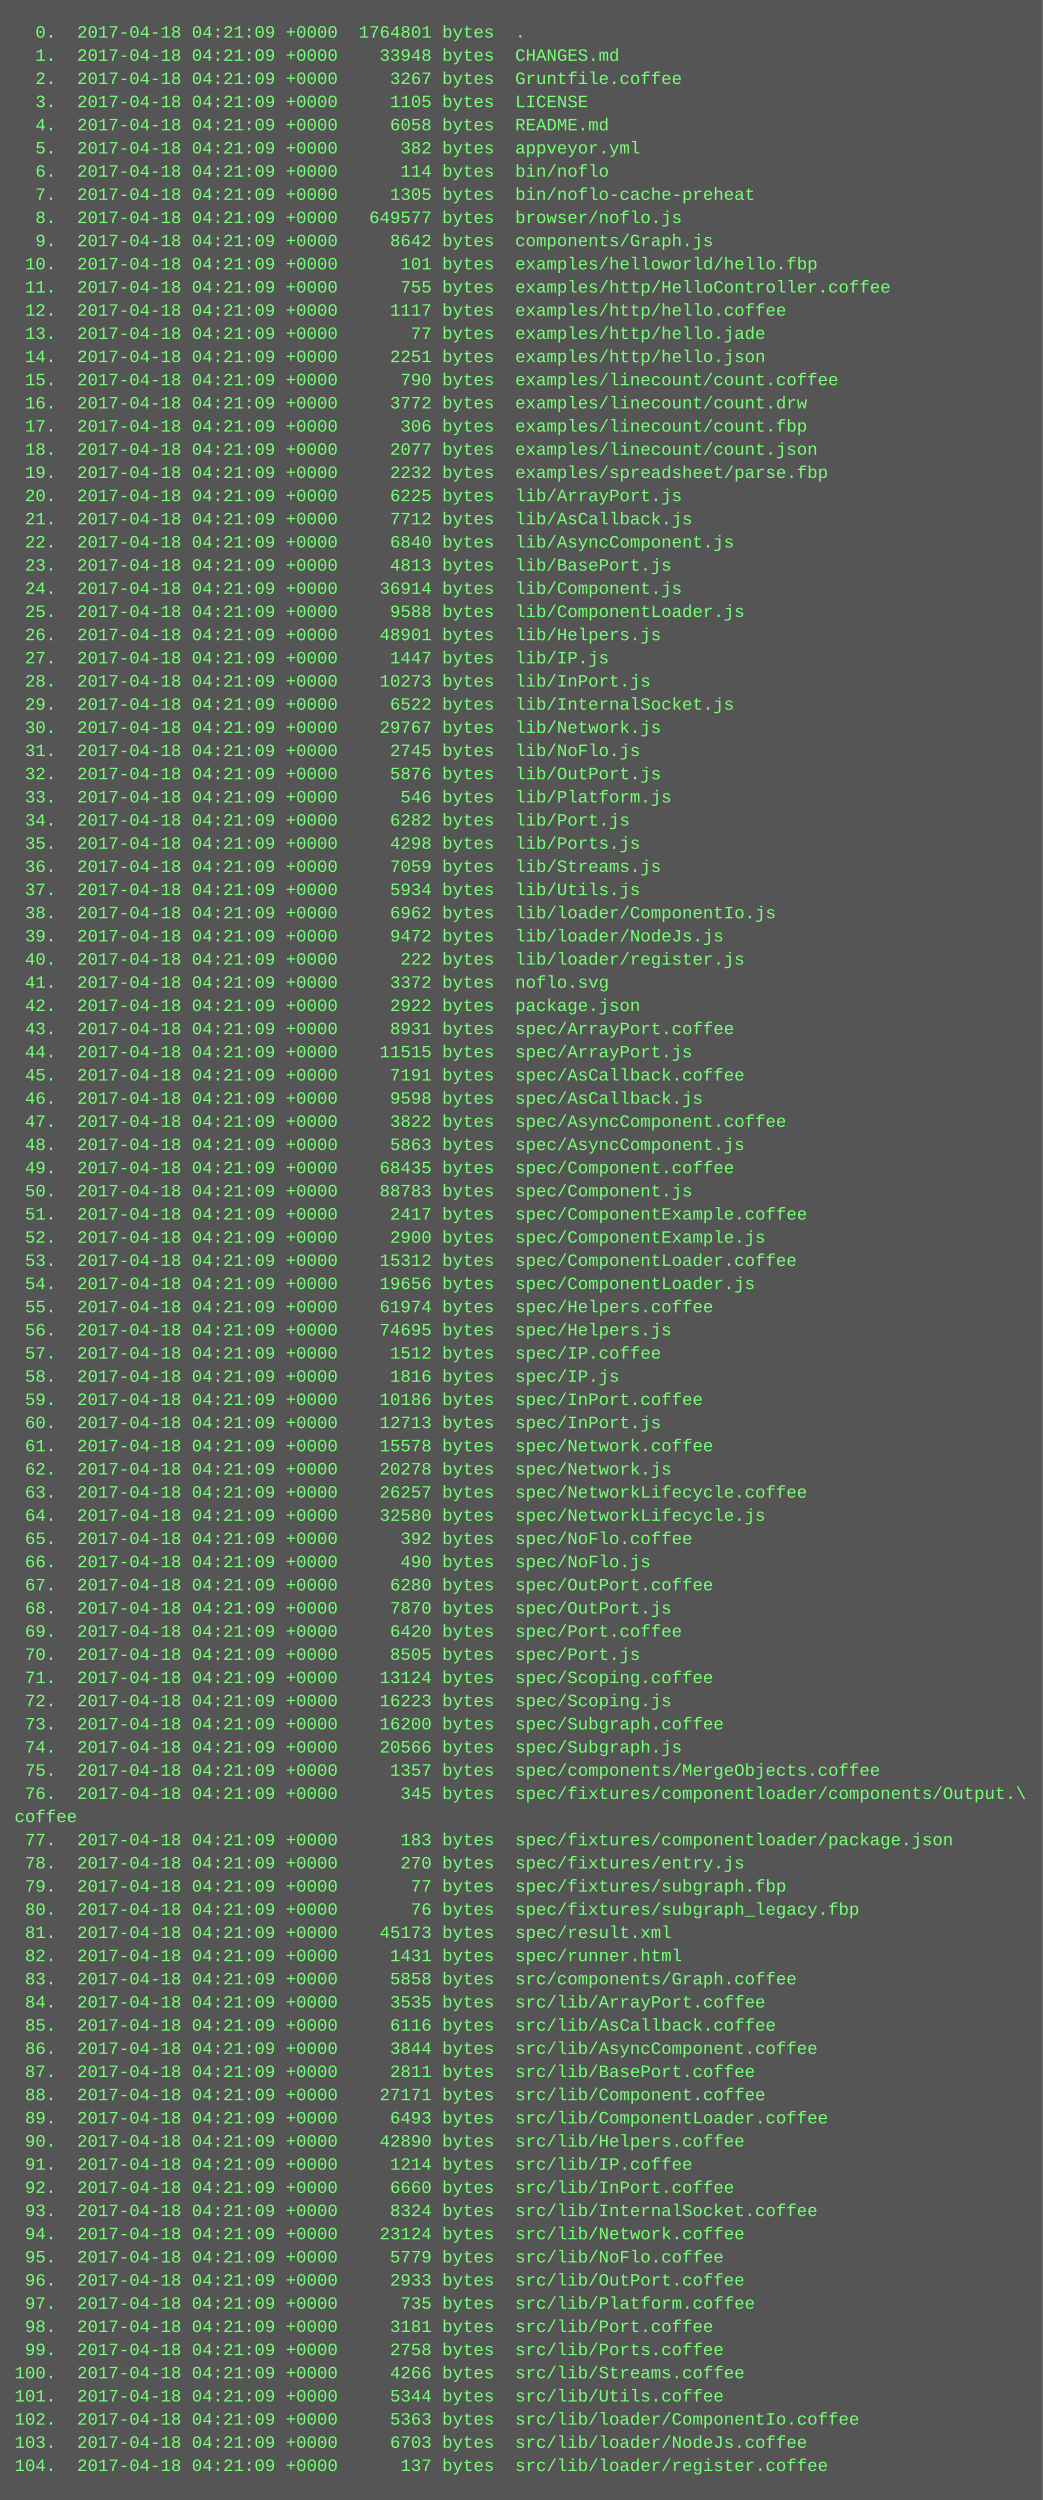
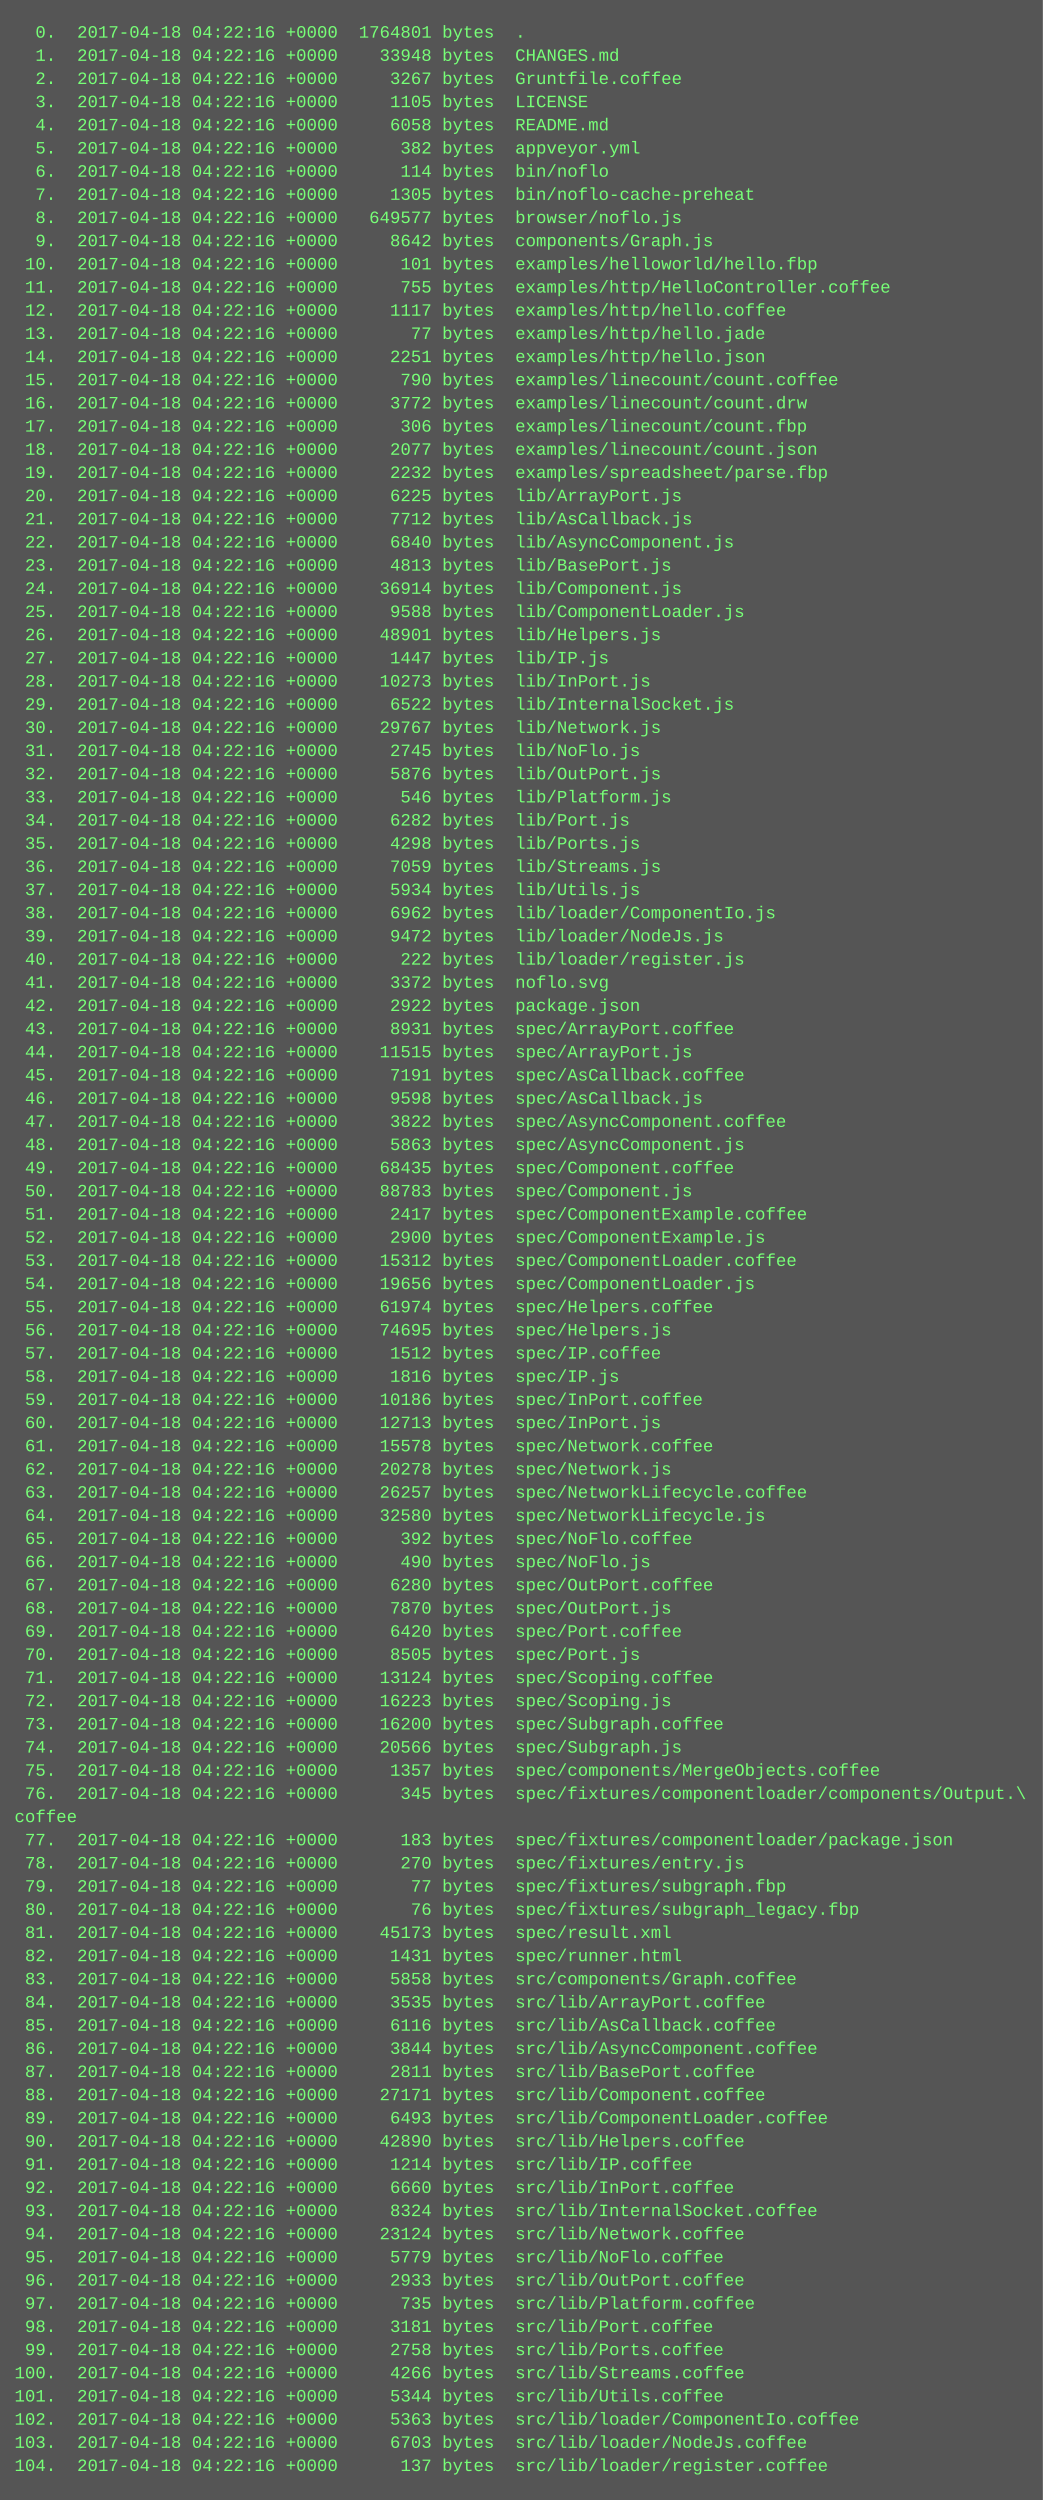
<svg xmlns="http://www.w3.org/2000/svg" height="1726" width="720">
  <rect height="1726" fill="#555" width="720" />
  <text fill="#7f7" font-family="Courier New" font-size="12" xml:space="preserve">
-     <tspan x="10" y="26">  0.  2017-04-18 04:21:09 +0000  1764801 bytes  .</tspan>
-     <tspan x="10" y="42">  1.  2017-04-18 04:21:09 +0000    33948 bytes  CHANGES.md</tspan>
-     <tspan x="10" y="58">  2.  2017-04-18 04:21:09 +0000     3267 bytes  Gruntfile.coffee</tspan>
-     <tspan x="10" y="74">  3.  2017-04-18 04:21:09 +0000     1105 bytes  LICENSE</tspan>
-     <tspan x="10" y="90">  4.  2017-04-18 04:21:09 +0000     6058 bytes  README.md</tspan>
-     <tspan x="10" y="106">  5.  2017-04-18 04:21:09 +0000      382 bytes  appveyor.yml</tspan>
-     <tspan x="10" y="122">  6.  2017-04-18 04:21:09 +0000      114 bytes  bin/noflo</tspan>
-     <tspan x="10" y="138">  7.  2017-04-18 04:21:09 +0000     1305 bytes  bin/noflo-cache-preheat</tspan>
-     <tspan x="10" y="154">  8.  2017-04-18 04:21:09 +0000   649577 bytes  browser/noflo.js</tspan>
-     <tspan x="10" y="170">  9.  2017-04-18 04:21:09 +0000     8642 bytes  components/Graph.js</tspan>
-     <tspan x="10" y="186"> 10.  2017-04-18 04:21:09 +0000      101 bytes  examples/helloworld/hello.fbp</tspan>
-     <tspan x="10" y="202"> 11.  2017-04-18 04:21:09 +0000      755 bytes  examples/http/HelloController.coffee</tspan>
-     <tspan x="10" y="218"> 12.  2017-04-18 04:21:09 +0000     1117 bytes  examples/http/hello.coffee</tspan>
-     <tspan x="10" y="234"> 13.  2017-04-18 04:21:09 +0000       77 bytes  examples/http/hello.jade</tspan>
-     <tspan x="10" y="250"> 14.  2017-04-18 04:21:09 +0000     2251 bytes  examples/http/hello.json</tspan>
-     <tspan x="10" y="266"> 15.  2017-04-18 04:21:09 +0000      790 bytes  examples/linecount/count.coffee</tspan>
-     <tspan x="10" y="282"> 16.  2017-04-18 04:21:09 +0000     3772 bytes  examples/linecount/count.drw</tspan>
-     <tspan x="10" y="298"> 17.  2017-04-18 04:21:09 +0000      306 bytes  examples/linecount/count.fbp</tspan>
-     <tspan x="10" y="314"> 18.  2017-04-18 04:21:09 +0000     2077 bytes  examples/linecount/count.json</tspan>
-     <tspan x="10" y="330"> 19.  2017-04-18 04:21:09 +0000     2232 bytes  examples/spreadsheet/parse.fbp</tspan>
-     <tspan x="10" y="346"> 20.  2017-04-18 04:21:09 +0000     6225 bytes  lib/ArrayPort.js</tspan>
-     <tspan x="10" y="362"> 21.  2017-04-18 04:21:09 +0000     7712 bytes  lib/AsCallback.js</tspan>
-     <tspan x="10" y="378"> 22.  2017-04-18 04:21:09 +0000     6840 bytes  lib/AsyncComponent.js</tspan>
-     <tspan x="10" y="394"> 23.  2017-04-18 04:21:09 +0000     4813 bytes  lib/BasePort.js</tspan>
-     <tspan x="10" y="410"> 24.  2017-04-18 04:21:09 +0000    36914 bytes  lib/Component.js</tspan>
-     <tspan x="10" y="426"> 25.  2017-04-18 04:21:09 +0000     9588 bytes  lib/ComponentLoader.js</tspan>
-     <tspan x="10" y="442"> 26.  2017-04-18 04:21:09 +0000    48901 bytes  lib/Helpers.js</tspan>
-     <tspan x="10" y="458"> 27.  2017-04-18 04:21:09 +0000     1447 bytes  lib/IP.js</tspan>
-     <tspan x="10" y="474"> 28.  2017-04-18 04:21:09 +0000    10273 bytes  lib/InPort.js</tspan>
-     <tspan x="10" y="490"> 29.  2017-04-18 04:21:09 +0000     6522 bytes  lib/InternalSocket.js</tspan>
-     <tspan x="10" y="506"> 30.  2017-04-18 04:21:09 +0000    29767 bytes  lib/Network.js</tspan>
-     <tspan x="10" y="522"> 31.  2017-04-18 04:21:09 +0000     2745 bytes  lib/NoFlo.js</tspan>
-     <tspan x="10" y="538"> 32.  2017-04-18 04:21:09 +0000     5876 bytes  lib/OutPort.js</tspan>
-     <tspan x="10" y="554"> 33.  2017-04-18 04:21:09 +0000      546 bytes  lib/Platform.js</tspan>
-     <tspan x="10" y="570"> 34.  2017-04-18 04:21:09 +0000     6282 bytes  lib/Port.js</tspan>
-     <tspan x="10" y="586"> 35.  2017-04-18 04:21:09 +0000     4298 bytes  lib/Ports.js</tspan>
-     <tspan x="10" y="602"> 36.  2017-04-18 04:21:09 +0000     7059 bytes  lib/Streams.js</tspan>
-     <tspan x="10" y="618"> 37.  2017-04-18 04:21:09 +0000     5934 bytes  lib/Utils.js</tspan>
-     <tspan x="10" y="634"> 38.  2017-04-18 04:21:09 +0000     6962 bytes  lib/loader/ComponentIo.js</tspan>
-     <tspan x="10" y="650"> 39.  2017-04-18 04:21:09 +0000     9472 bytes  lib/loader/NodeJs.js</tspan>
-     <tspan x="10" y="666"> 40.  2017-04-18 04:21:09 +0000      222 bytes  lib/loader/register.js</tspan>
-     <tspan x="10" y="682"> 41.  2017-04-18 04:21:09 +0000     3372 bytes  noflo.svg</tspan>
-     <tspan x="10" y="698"> 42.  2017-04-18 04:21:09 +0000     2922 bytes  package.json</tspan>
-     <tspan x="10" y="714"> 43.  2017-04-18 04:21:09 +0000     8931 bytes  spec/ArrayPort.coffee</tspan>
-     <tspan x="10" y="730"> 44.  2017-04-18 04:21:09 +0000    11515 bytes  spec/ArrayPort.js</tspan>
-     <tspan x="10" y="746"> 45.  2017-04-18 04:21:09 +0000     7191 bytes  spec/AsCallback.coffee</tspan>
-     <tspan x="10" y="762"> 46.  2017-04-18 04:21:09 +0000     9598 bytes  spec/AsCallback.js</tspan>
-     <tspan x="10" y="778"> 47.  2017-04-18 04:21:09 +0000     3822 bytes  spec/AsyncComponent.coffee</tspan>
-     <tspan x="10" y="794"> 48.  2017-04-18 04:21:09 +0000     5863 bytes  spec/AsyncComponent.js</tspan>
-     <tspan x="10" y="810"> 49.  2017-04-18 04:21:09 +0000    68435 bytes  spec/Component.coffee</tspan>
-     <tspan x="10" y="826"> 50.  2017-04-18 04:21:09 +0000    88783 bytes  spec/Component.js</tspan>
-     <tspan x="10" y="842"> 51.  2017-04-18 04:21:09 +0000     2417 bytes  spec/ComponentExample.coffee</tspan>
-     <tspan x="10" y="858"> 52.  2017-04-18 04:21:09 +0000     2900 bytes  spec/ComponentExample.js</tspan>
-     <tspan x="10" y="874"> 53.  2017-04-18 04:21:09 +0000    15312 bytes  spec/ComponentLoader.coffee</tspan>
-     <tspan x="10" y="890"> 54.  2017-04-18 04:21:09 +0000    19656 bytes  spec/ComponentLoader.js</tspan>
-     <tspan x="10" y="906"> 55.  2017-04-18 04:21:09 +0000    61974 bytes  spec/Helpers.coffee</tspan>
-     <tspan x="10" y="922"> 56.  2017-04-18 04:21:09 +0000    74695 bytes  spec/Helpers.js</tspan>
-     <tspan x="10" y="938"> 57.  2017-04-18 04:21:09 +0000     1512 bytes  spec/IP.coffee</tspan>
-     <tspan x="10" y="954"> 58.  2017-04-18 04:21:09 +0000     1816 bytes  spec/IP.js</tspan>
-     <tspan x="10" y="970"> 59.  2017-04-18 04:21:09 +0000    10186 bytes  spec/InPort.coffee</tspan>
-     <tspan x="10" y="986"> 60.  2017-04-18 04:21:09 +0000    12713 bytes  spec/InPort.js</tspan>
-     <tspan x="10" y="1002"> 61.  2017-04-18 04:21:09 +0000    15578 bytes  spec/Network.coffee</tspan>
-     <tspan x="10" y="1018"> 62.  2017-04-18 04:21:09 +0000    20278 bytes  spec/Network.js</tspan>
-     <tspan x="10" y="1034"> 63.  2017-04-18 04:21:09 +0000    26257 bytes  spec/NetworkLifecycle.coffee</tspan>
-     <tspan x="10" y="1050"> 64.  2017-04-18 04:21:09 +0000    32580 bytes  spec/NetworkLifecycle.js</tspan>
-     <tspan x="10" y="1066"> 65.  2017-04-18 04:21:09 +0000      392 bytes  spec/NoFlo.coffee</tspan>
-     <tspan x="10" y="1082"> 66.  2017-04-18 04:21:09 +0000      490 bytes  spec/NoFlo.js</tspan>
-     <tspan x="10" y="1098"> 67.  2017-04-18 04:21:09 +0000     6280 bytes  spec/OutPort.coffee</tspan>
-     <tspan x="10" y="1114"> 68.  2017-04-18 04:21:09 +0000     7870 bytes  spec/OutPort.js</tspan>
-     <tspan x="10" y="1130"> 69.  2017-04-18 04:21:09 +0000     6420 bytes  spec/Port.coffee</tspan>
-     <tspan x="10" y="1146"> 70.  2017-04-18 04:21:09 +0000     8505 bytes  spec/Port.js</tspan>
-     <tspan x="10" y="1162"> 71.  2017-04-18 04:21:09 +0000    13124 bytes  spec/Scoping.coffee</tspan>
-     <tspan x="10" y="1178"> 72.  2017-04-18 04:21:09 +0000    16223 bytes  spec/Scoping.js</tspan>
-     <tspan x="10" y="1194"> 73.  2017-04-18 04:21:09 +0000    16200 bytes  spec/Subgraph.coffee</tspan>
-     <tspan x="10" y="1210"> 74.  2017-04-18 04:21:09 +0000    20566 bytes  spec/Subgraph.js</tspan>
-     <tspan x="10" y="1226"> 75.  2017-04-18 04:21:09 +0000     1357 bytes  spec/components/MergeObjects.coffee</tspan>
-     <tspan x="10" y="1242"> 76.  2017-04-18 04:21:09 +0000      345 bytes  spec/fixtures/componentloader/components/Output.\</tspan>
+     <tspan x="10" y="26">  0.  2017-04-18 04:22:16 +0000  1764801 bytes  .</tspan>
+     <tspan x="10" y="42">  1.  2017-04-18 04:22:16 +0000    33948 bytes  CHANGES.md</tspan>
+     <tspan x="10" y="58">  2.  2017-04-18 04:22:16 +0000     3267 bytes  Gruntfile.coffee</tspan>
+     <tspan x="10" y="74">  3.  2017-04-18 04:22:16 +0000     1105 bytes  LICENSE</tspan>
+     <tspan x="10" y="90">  4.  2017-04-18 04:22:16 +0000     6058 bytes  README.md</tspan>
+     <tspan x="10" y="106">  5.  2017-04-18 04:22:16 +0000      382 bytes  appveyor.yml</tspan>
+     <tspan x="10" y="122">  6.  2017-04-18 04:22:16 +0000      114 bytes  bin/noflo</tspan>
+     <tspan x="10" y="138">  7.  2017-04-18 04:22:16 +0000     1305 bytes  bin/noflo-cache-preheat</tspan>
+     <tspan x="10" y="154">  8.  2017-04-18 04:22:16 +0000   649577 bytes  browser/noflo.js</tspan>
+     <tspan x="10" y="170">  9.  2017-04-18 04:22:16 +0000     8642 bytes  components/Graph.js</tspan>
+     <tspan x="10" y="186"> 10.  2017-04-18 04:22:16 +0000      101 bytes  examples/helloworld/hello.fbp</tspan>
+     <tspan x="10" y="202"> 11.  2017-04-18 04:22:16 +0000      755 bytes  examples/http/HelloController.coffee</tspan>
+     <tspan x="10" y="218"> 12.  2017-04-18 04:22:16 +0000     1117 bytes  examples/http/hello.coffee</tspan>
+     <tspan x="10" y="234"> 13.  2017-04-18 04:22:16 +0000       77 bytes  examples/http/hello.jade</tspan>
+     <tspan x="10" y="250"> 14.  2017-04-18 04:22:16 +0000     2251 bytes  examples/http/hello.json</tspan>
+     <tspan x="10" y="266"> 15.  2017-04-18 04:22:16 +0000      790 bytes  examples/linecount/count.coffee</tspan>
+     <tspan x="10" y="282"> 16.  2017-04-18 04:22:16 +0000     3772 bytes  examples/linecount/count.drw</tspan>
+     <tspan x="10" y="298"> 17.  2017-04-18 04:22:16 +0000      306 bytes  examples/linecount/count.fbp</tspan>
+     <tspan x="10" y="314"> 18.  2017-04-18 04:22:16 +0000     2077 bytes  examples/linecount/count.json</tspan>
+     <tspan x="10" y="330"> 19.  2017-04-18 04:22:16 +0000     2232 bytes  examples/spreadsheet/parse.fbp</tspan>
+     <tspan x="10" y="346"> 20.  2017-04-18 04:22:16 +0000     6225 bytes  lib/ArrayPort.js</tspan>
+     <tspan x="10" y="362"> 21.  2017-04-18 04:22:16 +0000     7712 bytes  lib/AsCallback.js</tspan>
+     <tspan x="10" y="378"> 22.  2017-04-18 04:22:16 +0000     6840 bytes  lib/AsyncComponent.js</tspan>
+     <tspan x="10" y="394"> 23.  2017-04-18 04:22:16 +0000     4813 bytes  lib/BasePort.js</tspan>
+     <tspan x="10" y="410"> 24.  2017-04-18 04:22:16 +0000    36914 bytes  lib/Component.js</tspan>
+     <tspan x="10" y="426"> 25.  2017-04-18 04:22:16 +0000     9588 bytes  lib/ComponentLoader.js</tspan>
+     <tspan x="10" y="442"> 26.  2017-04-18 04:22:16 +0000    48901 bytes  lib/Helpers.js</tspan>
+     <tspan x="10" y="458"> 27.  2017-04-18 04:22:16 +0000     1447 bytes  lib/IP.js</tspan>
+     <tspan x="10" y="474"> 28.  2017-04-18 04:22:16 +0000    10273 bytes  lib/InPort.js</tspan>
+     <tspan x="10" y="490"> 29.  2017-04-18 04:22:16 +0000     6522 bytes  lib/InternalSocket.js</tspan>
+     <tspan x="10" y="506"> 30.  2017-04-18 04:22:16 +0000    29767 bytes  lib/Network.js</tspan>
+     <tspan x="10" y="522"> 31.  2017-04-18 04:22:16 +0000     2745 bytes  lib/NoFlo.js</tspan>
+     <tspan x="10" y="538"> 32.  2017-04-18 04:22:16 +0000     5876 bytes  lib/OutPort.js</tspan>
+     <tspan x="10" y="554"> 33.  2017-04-18 04:22:16 +0000      546 bytes  lib/Platform.js</tspan>
+     <tspan x="10" y="570"> 34.  2017-04-18 04:22:16 +0000     6282 bytes  lib/Port.js</tspan>
+     <tspan x="10" y="586"> 35.  2017-04-18 04:22:16 +0000     4298 bytes  lib/Ports.js</tspan>
+     <tspan x="10" y="602"> 36.  2017-04-18 04:22:16 +0000     7059 bytes  lib/Streams.js</tspan>
+     <tspan x="10" y="618"> 37.  2017-04-18 04:22:16 +0000     5934 bytes  lib/Utils.js</tspan>
+     <tspan x="10" y="634"> 38.  2017-04-18 04:22:16 +0000     6962 bytes  lib/loader/ComponentIo.js</tspan>
+     <tspan x="10" y="650"> 39.  2017-04-18 04:22:16 +0000     9472 bytes  lib/loader/NodeJs.js</tspan>
+     <tspan x="10" y="666"> 40.  2017-04-18 04:22:16 +0000      222 bytes  lib/loader/register.js</tspan>
+     <tspan x="10" y="682"> 41.  2017-04-18 04:22:16 +0000     3372 bytes  noflo.svg</tspan>
+     <tspan x="10" y="698"> 42.  2017-04-18 04:22:16 +0000     2922 bytes  package.json</tspan>
+     <tspan x="10" y="714"> 43.  2017-04-18 04:22:16 +0000     8931 bytes  spec/ArrayPort.coffee</tspan>
+     <tspan x="10" y="730"> 44.  2017-04-18 04:22:16 +0000    11515 bytes  spec/ArrayPort.js</tspan>
+     <tspan x="10" y="746"> 45.  2017-04-18 04:22:16 +0000     7191 bytes  spec/AsCallback.coffee</tspan>
+     <tspan x="10" y="762"> 46.  2017-04-18 04:22:16 +0000     9598 bytes  spec/AsCallback.js</tspan>
+     <tspan x="10" y="778"> 47.  2017-04-18 04:22:16 +0000     3822 bytes  spec/AsyncComponent.coffee</tspan>
+     <tspan x="10" y="794"> 48.  2017-04-18 04:22:16 +0000     5863 bytes  spec/AsyncComponent.js</tspan>
+     <tspan x="10" y="810"> 49.  2017-04-18 04:22:16 +0000    68435 bytes  spec/Component.coffee</tspan>
+     <tspan x="10" y="826"> 50.  2017-04-18 04:22:16 +0000    88783 bytes  spec/Component.js</tspan>
+     <tspan x="10" y="842"> 51.  2017-04-18 04:22:16 +0000     2417 bytes  spec/ComponentExample.coffee</tspan>
+     <tspan x="10" y="858"> 52.  2017-04-18 04:22:16 +0000     2900 bytes  spec/ComponentExample.js</tspan>
+     <tspan x="10" y="874"> 53.  2017-04-18 04:22:16 +0000    15312 bytes  spec/ComponentLoader.coffee</tspan>
+     <tspan x="10" y="890"> 54.  2017-04-18 04:22:16 +0000    19656 bytes  spec/ComponentLoader.js</tspan>
+     <tspan x="10" y="906"> 55.  2017-04-18 04:22:16 +0000    61974 bytes  spec/Helpers.coffee</tspan>
+     <tspan x="10" y="922"> 56.  2017-04-18 04:22:16 +0000    74695 bytes  spec/Helpers.js</tspan>
+     <tspan x="10" y="938"> 57.  2017-04-18 04:22:16 +0000     1512 bytes  spec/IP.coffee</tspan>
+     <tspan x="10" y="954"> 58.  2017-04-18 04:22:16 +0000     1816 bytes  spec/IP.js</tspan>
+     <tspan x="10" y="970"> 59.  2017-04-18 04:22:16 +0000    10186 bytes  spec/InPort.coffee</tspan>
+     <tspan x="10" y="986"> 60.  2017-04-18 04:22:16 +0000    12713 bytes  spec/InPort.js</tspan>
+     <tspan x="10" y="1002"> 61.  2017-04-18 04:22:16 +0000    15578 bytes  spec/Network.coffee</tspan>
+     <tspan x="10" y="1018"> 62.  2017-04-18 04:22:16 +0000    20278 bytes  spec/Network.js</tspan>
+     <tspan x="10" y="1034"> 63.  2017-04-18 04:22:16 +0000    26257 bytes  spec/NetworkLifecycle.coffee</tspan>
+     <tspan x="10" y="1050"> 64.  2017-04-18 04:22:16 +0000    32580 bytes  spec/NetworkLifecycle.js</tspan>
+     <tspan x="10" y="1066"> 65.  2017-04-18 04:22:16 +0000      392 bytes  spec/NoFlo.coffee</tspan>
+     <tspan x="10" y="1082"> 66.  2017-04-18 04:22:16 +0000      490 bytes  spec/NoFlo.js</tspan>
+     <tspan x="10" y="1098"> 67.  2017-04-18 04:22:16 +0000     6280 bytes  spec/OutPort.coffee</tspan>
+     <tspan x="10" y="1114"> 68.  2017-04-18 04:22:16 +0000     7870 bytes  spec/OutPort.js</tspan>
+     <tspan x="10" y="1130"> 69.  2017-04-18 04:22:16 +0000     6420 bytes  spec/Port.coffee</tspan>
+     <tspan x="10" y="1146"> 70.  2017-04-18 04:22:16 +0000     8505 bytes  spec/Port.js</tspan>
+     <tspan x="10" y="1162"> 71.  2017-04-18 04:22:16 +0000    13124 bytes  spec/Scoping.coffee</tspan>
+     <tspan x="10" y="1178"> 72.  2017-04-18 04:22:16 +0000    16223 bytes  spec/Scoping.js</tspan>
+     <tspan x="10" y="1194"> 73.  2017-04-18 04:22:16 +0000    16200 bytes  spec/Subgraph.coffee</tspan>
+     <tspan x="10" y="1210"> 74.  2017-04-18 04:22:16 +0000    20566 bytes  spec/Subgraph.js</tspan>
+     <tspan x="10" y="1226"> 75.  2017-04-18 04:22:16 +0000     1357 bytes  spec/components/MergeObjects.coffee</tspan>
+     <tspan x="10" y="1242"> 76.  2017-04-18 04:22:16 +0000      345 bytes  spec/fixtures/componentloader/components/Output.\</tspan>
    <tspan x="10" y="1258">coffee</tspan>
-     <tspan x="10" y="1274"> 77.  2017-04-18 04:21:09 +0000      183 bytes  spec/fixtures/componentloader/package.json</tspan>
-     <tspan x="10" y="1290"> 78.  2017-04-18 04:21:09 +0000      270 bytes  spec/fixtures/entry.js</tspan>
-     <tspan x="10" y="1306"> 79.  2017-04-18 04:21:09 +0000       77 bytes  spec/fixtures/subgraph.fbp</tspan>
-     <tspan x="10" y="1322"> 80.  2017-04-18 04:21:09 +0000       76 bytes  spec/fixtures/subgraph_legacy.fbp</tspan>
-     <tspan x="10" y="1338"> 81.  2017-04-18 04:21:09 +0000    45173 bytes  spec/result.xml</tspan>
-     <tspan x="10" y="1354"> 82.  2017-04-18 04:21:09 +0000     1431 bytes  spec/runner.html</tspan>
-     <tspan x="10" y="1370"> 83.  2017-04-18 04:21:09 +0000     5858 bytes  src/components/Graph.coffee</tspan>
-     <tspan x="10" y="1386"> 84.  2017-04-18 04:21:09 +0000     3535 bytes  src/lib/ArrayPort.coffee</tspan>
-     <tspan x="10" y="1402"> 85.  2017-04-18 04:21:09 +0000     6116 bytes  src/lib/AsCallback.coffee</tspan>
-     <tspan x="10" y="1418"> 86.  2017-04-18 04:21:09 +0000     3844 bytes  src/lib/AsyncComponent.coffee</tspan>
-     <tspan x="10" y="1434"> 87.  2017-04-18 04:21:09 +0000     2811 bytes  src/lib/BasePort.coffee</tspan>
-     <tspan x="10" y="1450"> 88.  2017-04-18 04:21:09 +0000    27171 bytes  src/lib/Component.coffee</tspan>
-     <tspan x="10" y="1466"> 89.  2017-04-18 04:21:09 +0000     6493 bytes  src/lib/ComponentLoader.coffee</tspan>
-     <tspan x="10" y="1482"> 90.  2017-04-18 04:21:09 +0000    42890 bytes  src/lib/Helpers.coffee</tspan>
-     <tspan x="10" y="1498"> 91.  2017-04-18 04:21:09 +0000     1214 bytes  src/lib/IP.coffee</tspan>
-     <tspan x="10" y="1514"> 92.  2017-04-18 04:21:09 +0000     6660 bytes  src/lib/InPort.coffee</tspan>
-     <tspan x="10" y="1530"> 93.  2017-04-18 04:21:09 +0000     8324 bytes  src/lib/InternalSocket.coffee</tspan>
-     <tspan x="10" y="1546"> 94.  2017-04-18 04:21:09 +0000    23124 bytes  src/lib/Network.coffee</tspan>
-     <tspan x="10" y="1562"> 95.  2017-04-18 04:21:09 +0000     5779 bytes  src/lib/NoFlo.coffee</tspan>
-     <tspan x="10" y="1578"> 96.  2017-04-18 04:21:09 +0000     2933 bytes  src/lib/OutPort.coffee</tspan>
-     <tspan x="10" y="1594"> 97.  2017-04-18 04:21:09 +0000      735 bytes  src/lib/Platform.coffee</tspan>
-     <tspan x="10" y="1610"> 98.  2017-04-18 04:21:09 +0000     3181 bytes  src/lib/Port.coffee</tspan>
-     <tspan x="10" y="1626"> 99.  2017-04-18 04:21:09 +0000     2758 bytes  src/lib/Ports.coffee</tspan>
-     <tspan x="10" y="1642">100.  2017-04-18 04:21:09 +0000     4266 bytes  src/lib/Streams.coffee</tspan>
-     <tspan x="10" y="1658">101.  2017-04-18 04:21:09 +0000     5344 bytes  src/lib/Utils.coffee</tspan>
-     <tspan x="10" y="1674">102.  2017-04-18 04:21:09 +0000     5363 bytes  src/lib/loader/ComponentIo.coffee</tspan>
-     <tspan x="10" y="1690">103.  2017-04-18 04:21:09 +0000     6703 bytes  src/lib/loader/NodeJs.coffee</tspan>
-     <tspan x="10" y="1706">104.  2017-04-18 04:21:09 +0000      137 bytes  src/lib/loader/register.coffee</tspan>
+     <tspan x="10" y="1274"> 77.  2017-04-18 04:22:16 +0000      183 bytes  spec/fixtures/componentloader/package.json</tspan>
+     <tspan x="10" y="1290"> 78.  2017-04-18 04:22:16 +0000      270 bytes  spec/fixtures/entry.js</tspan>
+     <tspan x="10" y="1306"> 79.  2017-04-18 04:22:16 +0000       77 bytes  spec/fixtures/subgraph.fbp</tspan>
+     <tspan x="10" y="1322"> 80.  2017-04-18 04:22:16 +0000       76 bytes  spec/fixtures/subgraph_legacy.fbp</tspan>
+     <tspan x="10" y="1338"> 81.  2017-04-18 04:22:16 +0000    45173 bytes  spec/result.xml</tspan>
+     <tspan x="10" y="1354"> 82.  2017-04-18 04:22:16 +0000     1431 bytes  spec/runner.html</tspan>
+     <tspan x="10" y="1370"> 83.  2017-04-18 04:22:16 +0000     5858 bytes  src/components/Graph.coffee</tspan>
+     <tspan x="10" y="1386"> 84.  2017-04-18 04:22:16 +0000     3535 bytes  src/lib/ArrayPort.coffee</tspan>
+     <tspan x="10" y="1402"> 85.  2017-04-18 04:22:16 +0000     6116 bytes  src/lib/AsCallback.coffee</tspan>
+     <tspan x="10" y="1418"> 86.  2017-04-18 04:22:16 +0000     3844 bytes  src/lib/AsyncComponent.coffee</tspan>
+     <tspan x="10" y="1434"> 87.  2017-04-18 04:22:16 +0000     2811 bytes  src/lib/BasePort.coffee</tspan>
+     <tspan x="10" y="1450"> 88.  2017-04-18 04:22:16 +0000    27171 bytes  src/lib/Component.coffee</tspan>
+     <tspan x="10" y="1466"> 89.  2017-04-18 04:22:16 +0000     6493 bytes  src/lib/ComponentLoader.coffee</tspan>
+     <tspan x="10" y="1482"> 90.  2017-04-18 04:22:16 +0000    42890 bytes  src/lib/Helpers.coffee</tspan>
+     <tspan x="10" y="1498"> 91.  2017-04-18 04:22:16 +0000     1214 bytes  src/lib/IP.coffee</tspan>
+     <tspan x="10" y="1514"> 92.  2017-04-18 04:22:16 +0000     6660 bytes  src/lib/InPort.coffee</tspan>
+     <tspan x="10" y="1530"> 93.  2017-04-18 04:22:16 +0000     8324 bytes  src/lib/InternalSocket.coffee</tspan>
+     <tspan x="10" y="1546"> 94.  2017-04-18 04:22:16 +0000    23124 bytes  src/lib/Network.coffee</tspan>
+     <tspan x="10" y="1562"> 95.  2017-04-18 04:22:16 +0000     5779 bytes  src/lib/NoFlo.coffee</tspan>
+     <tspan x="10" y="1578"> 96.  2017-04-18 04:22:16 +0000     2933 bytes  src/lib/OutPort.coffee</tspan>
+     <tspan x="10" y="1594"> 97.  2017-04-18 04:22:16 +0000      735 bytes  src/lib/Platform.coffee</tspan>
+     <tspan x="10" y="1610"> 98.  2017-04-18 04:22:16 +0000     3181 bytes  src/lib/Port.coffee</tspan>
+     <tspan x="10" y="1626"> 99.  2017-04-18 04:22:16 +0000     2758 bytes  src/lib/Ports.coffee</tspan>
+     <tspan x="10" y="1642">100.  2017-04-18 04:22:16 +0000     4266 bytes  src/lib/Streams.coffee</tspan>
+     <tspan x="10" y="1658">101.  2017-04-18 04:22:16 +0000     5344 bytes  src/lib/Utils.coffee</tspan>
+     <tspan x="10" y="1674">102.  2017-04-18 04:22:16 +0000     5363 bytes  src/lib/loader/ComponentIo.coffee</tspan>
+     <tspan x="10" y="1690">103.  2017-04-18 04:22:16 +0000     6703 bytes  src/lib/loader/NodeJs.coffee</tspan>
+     <tspan x="10" y="1706">104.  2017-04-18 04:22:16 +0000      137 bytes  src/lib/loader/register.coffee</tspan>
  </text>
</svg>
